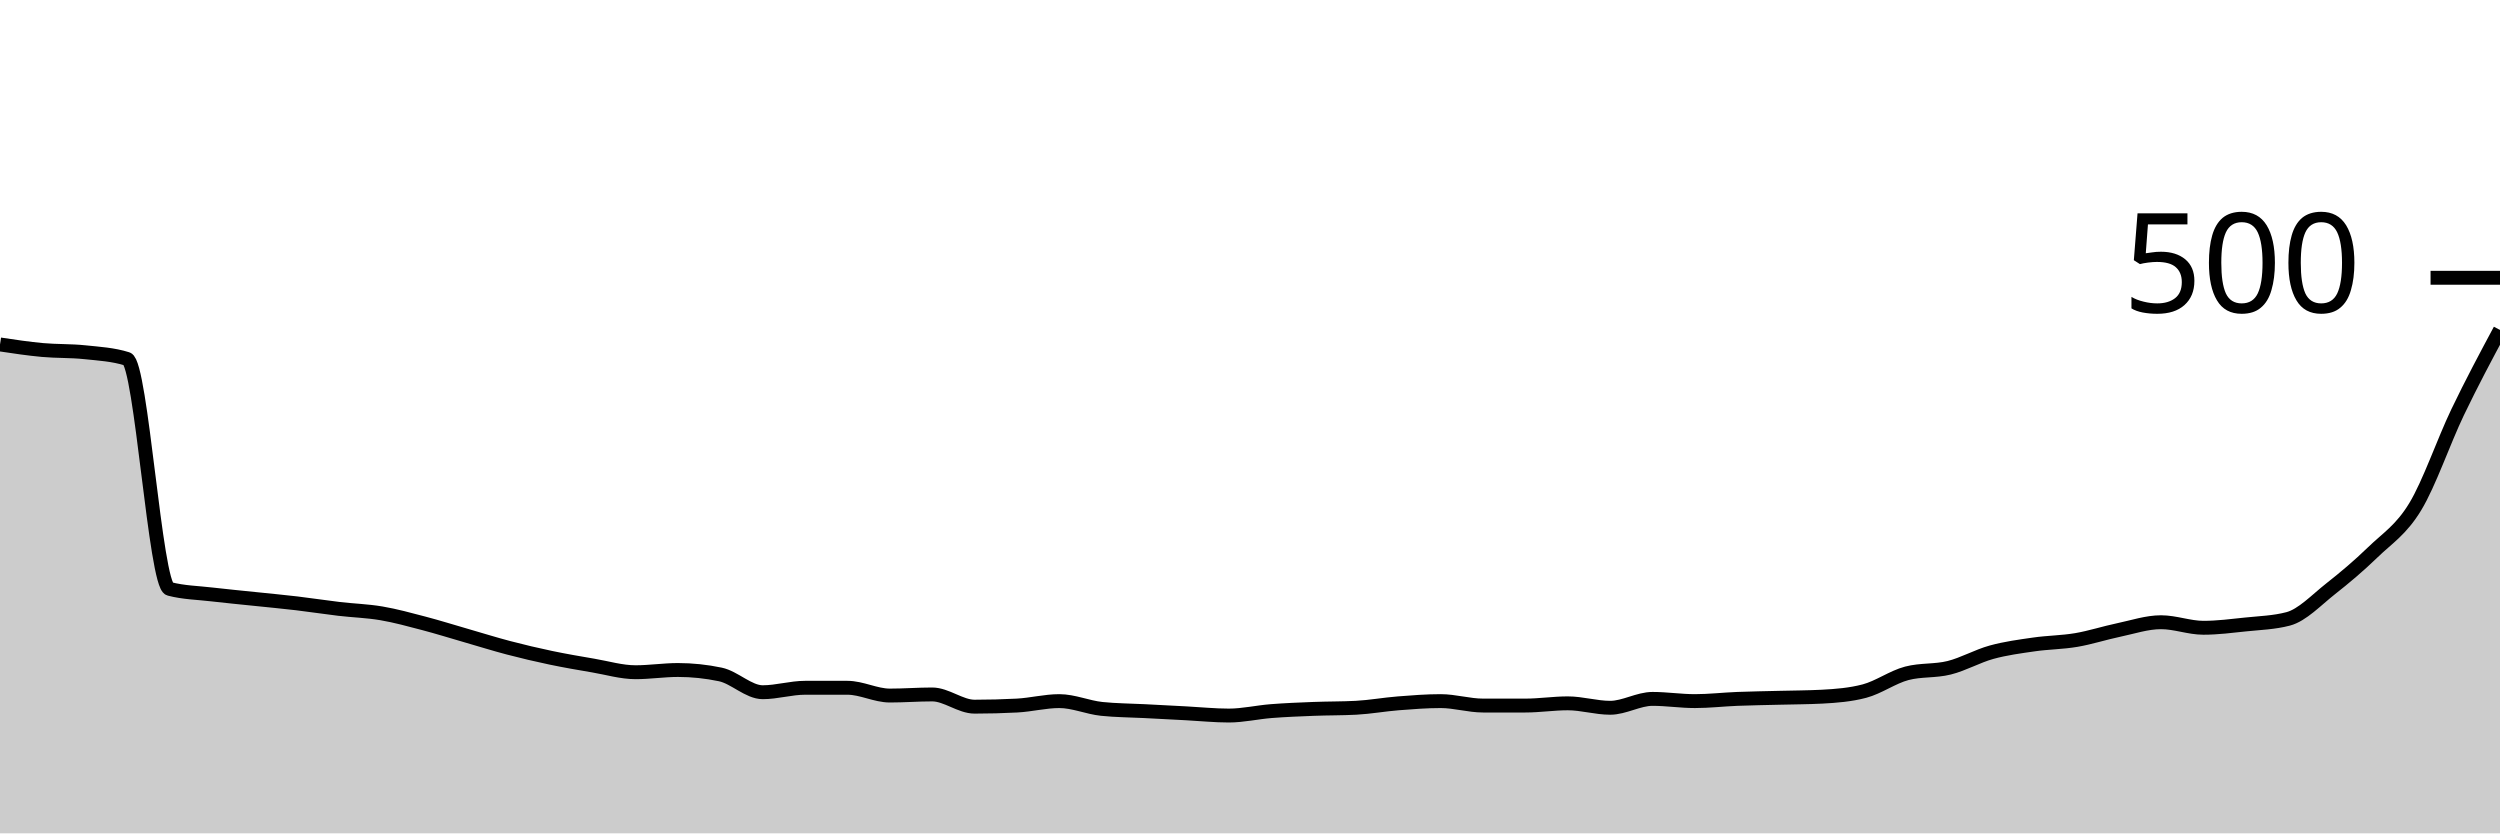
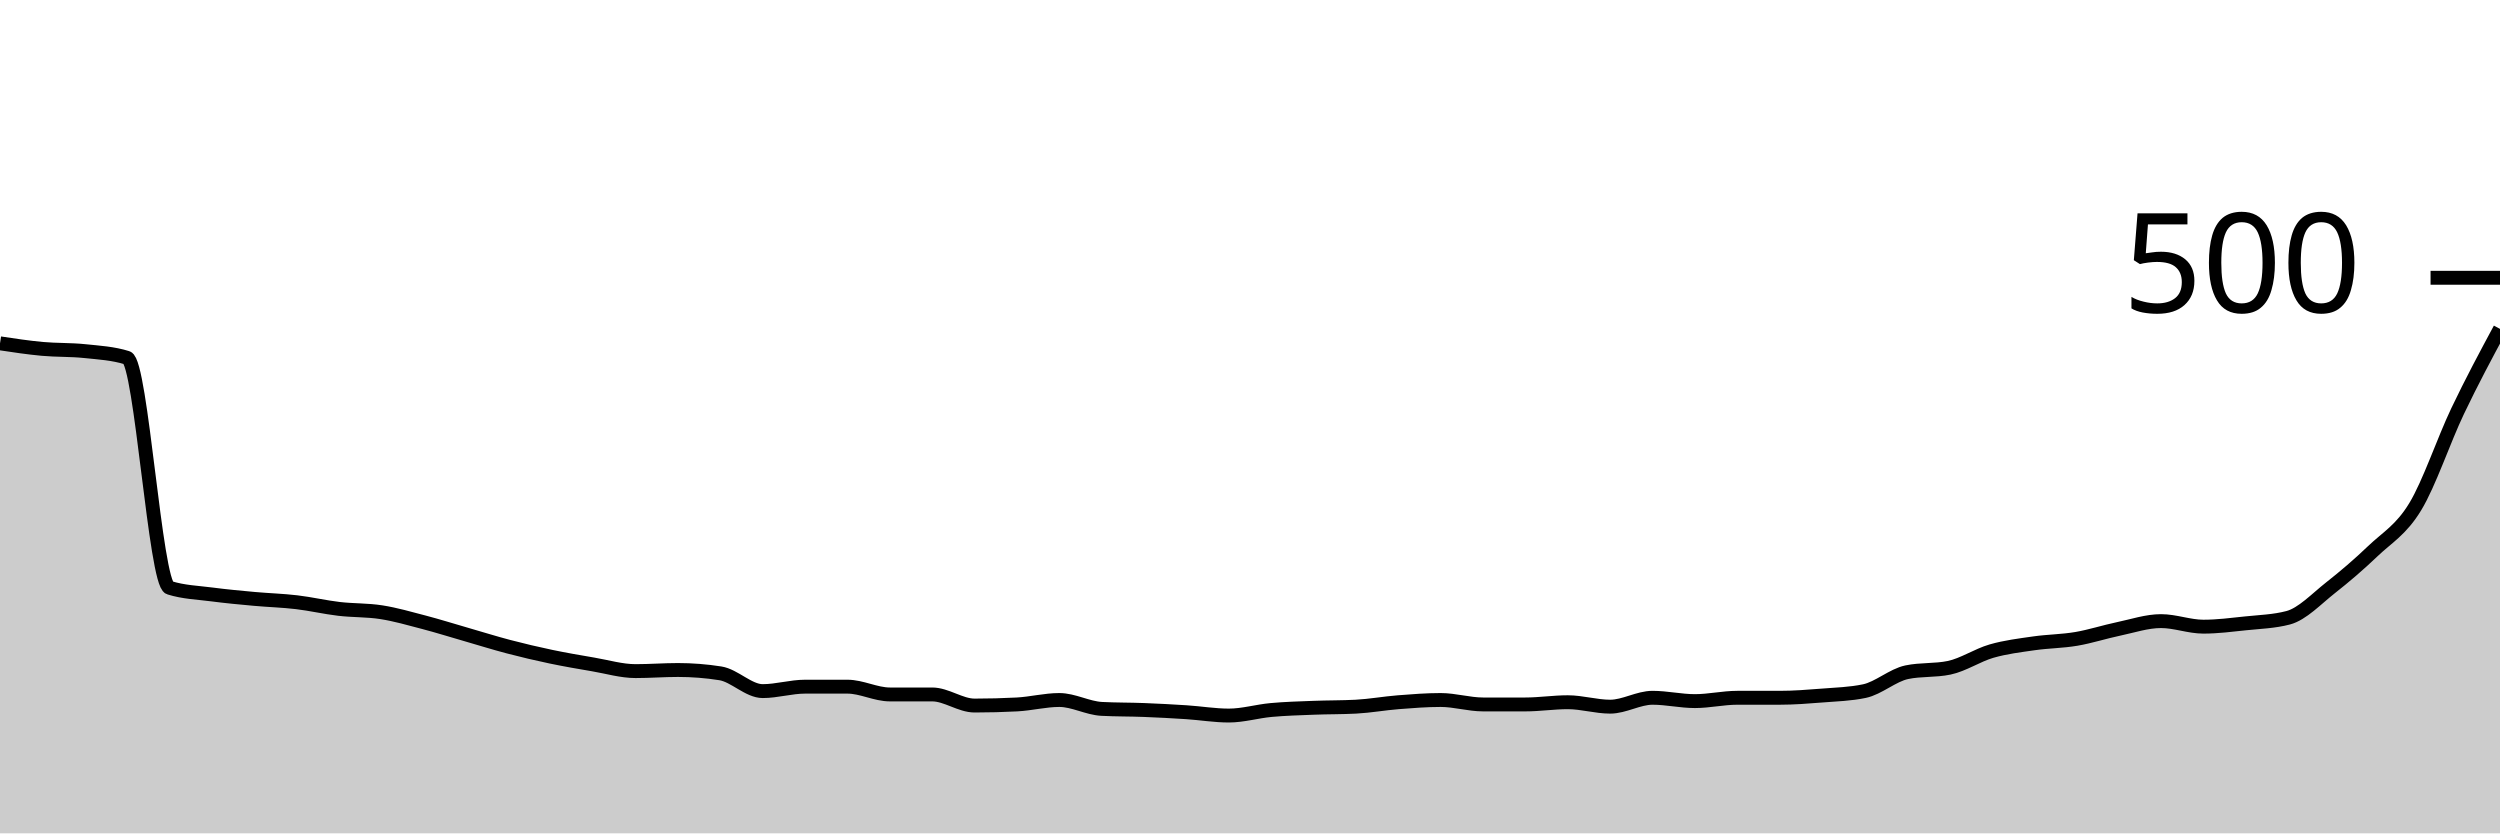
<svg xmlns="http://www.w3.org/2000/svg" viewBox="0 0 180 60">
  <g transform="translate(0,20)">
-     <path class="area" fill="rgba(0, 0, 0, 0.2)" d="M0,4.8C1.017,4.953,2.034,5.107,3.051,5.2C4.068,5.293,5.085,5.253,6.102,5.36C7.119,5.467,8.136,5.52,9.153,5.84C10.169,6.16,11.186,22.133,12.203,22.4C13.22,22.667,14.237,22.68,15.254,22.8C16.271,22.92,17.288,23.013,18.305,23.12C19.322,23.227,20.339,23.32,21.356,23.44C22.373,23.56,23.39,23.72,24.407,23.84C25.424,23.96,26.441,23.987,27.458,24.16C28.475,24.333,29.492,24.613,30.508,24.88C31.525,25.147,32.542,25.467,33.559,25.76C34.576,26.053,35.593,26.373,36.61,26.64C37.627,26.907,38.644,27.147,39.661,27.36C40.678,27.573,41.695,27.747,42.712,27.92C43.729,28.093,44.746,28.4,45.763,28.4C46.78,28.4,47.797,28.24,48.814,28.24C49.831,28.24,50.847,28.347,51.864,28.56C52.881,28.773,53.898,29.84,54.915,29.84C55.932,29.84,56.949,29.52,57.966,29.52C58.983,29.52,60,29.52,61.017,29.52C62.034,29.52,63.051,30.08,64.068,30.08C65.085,30.08,66.102,30,67.119,30C68.136,30,69.153,30.88,70.169,30.88C71.186,30.88,72.203,30.853,73.22,30.8C74.237,30.747,75.254,30.48,76.271,30.48C77.288,30.48,78.305,30.933,79.322,31.04C80.339,31.147,81.356,31.147,82.373,31.2C83.39,31.253,84.407,31.307,85.424,31.36C86.441,31.413,87.458,31.52,88.475,31.52C89.492,31.52,90.508,31.28,91.525,31.2C92.542,31.12,93.559,31.08,94.576,31.04C95.593,31,96.61,31.013,97.627,30.96C98.644,30.907,99.661,30.72,100.678,30.64C101.695,30.56,102.712,30.48,103.729,30.48C104.746,30.48,105.763,30.8,106.78,30.8C107.797,30.8,108.814,30.8,109.831,30.8C110.847,30.8,111.864,30.64,112.881,30.64C113.898,30.64,114.915,30.96,115.932,30.96C116.949,30.96,117.966,30.32,118.983,30.32C120,30.32,121.017,30.48,122.034,30.48C123.051,30.48,124.068,30.36,125.085,30.32C126.102,30.28,127.119,30.267,128.136,30.24C129.153,30.213,130.169,30.213,131.186,30.16C132.203,30.107,133.22,30.027,134.237,29.76C135.254,29.493,136.271,28.747,137.288,28.48C138.305,28.213,139.322,28.333,140.339,28.08C141.356,27.827,142.373,27.24,143.39,26.96C144.407,26.68,145.424,26.547,146.441,26.4C147.458,26.253,148.475,26.253,149.492,26.08C150.508,25.907,151.525,25.573,152.542,25.36C153.559,25.147,154.576,24.8,155.593,24.8C156.61,24.8,157.627,25.2,158.644,25.2C159.661,25.2,160.678,25.067,161.695,24.96C162.712,24.853,163.729,24.827,164.746,24.56C165.763,24.293,166.78,23.2,167.797,22.4C168.814,21.6,169.831,20.747,170.847,19.76C171.864,18.773,172.881,18.16,173.898,16.48C174.915,14.8,175.932,11.8,176.949,9.68C177.966,7.56,178.983,5.66,180,3.76L180,40C178.983,40,177.966,40,176.949,40C175.932,40,174.915,40,173.898,40C172.881,40,171.864,40,170.847,40C169.831,40,168.814,40,167.797,40C166.78,40,165.763,40,164.746,40C163.729,40,162.712,40,161.695,40C160.678,40,159.661,40,158.644,40C157.627,40,156.61,40,155.593,40C154.576,40,153.559,40,152.542,40C151.525,40,150.508,40,149.492,40C148.475,40,147.458,40,146.441,40C145.424,40,144.407,40,143.39,40C142.373,40,141.356,40,140.339,40C139.322,40,138.305,40,137.288,40C136.271,40,135.254,40,134.237,40C133.22,40,132.203,40,131.186,40C130.169,40,129.153,40,128.136,40C127.119,40,126.102,40,125.085,40C124.068,40,123.051,40,122.034,40C121.017,40,120,40,118.983,40C117.966,40,116.949,40,115.932,40C114.915,40,113.898,40,112.881,40C111.864,40,110.847,40,109.831,40C108.814,40,107.797,40,106.78,40C105.763,40,104.746,40,103.729,40C102.712,40,101.695,40,100.678,40C99.661,40,98.644,40,97.627,40C96.61,40,95.593,40,94.576,40C93.559,40,92.542,40,91.525,40C90.508,40,89.492,40,88.475,40C87.458,40,86.441,40,85.424,40C84.407,40,83.39,40,82.373,40C81.356,40,80.339,40,79.322,40C78.305,40,77.288,40,76.271,40C75.254,40,74.237,40,73.22,40C72.203,40,71.186,40,70.169,40C69.153,40,68.136,40,67.119,40C66.102,40,65.085,40,64.068,40C63.051,40,62.034,40,61.017,40C60,40,58.983,40,57.966,40C56.949,40,55.932,40,54.915,40C53.898,40,52.881,40,51.864,40C50.847,40,49.831,40,48.814,40C47.797,40,46.78,40,45.763,40C44.746,40,43.729,40,42.712,40C41.695,40,40.678,40,39.661,40C38.644,40,37.627,40,36.61,40C35.593,40,34.576,40,33.559,40C32.542,40,31.525,40,30.508,40C29.492,40,28.475,40,27.458,40C26.441,40,25.424,40,24.407,40C23.39,40,22.373,40,21.356,40C20.339,40,19.322,40,18.305,40C17.288,40,16.271,40,15.254,40C14.237,40,13.22,40,12.203,40C11.186,40,10.169,40,9.153,40C8.136,40,7.119,40,6.102,40C5.085,40,4.068,40,3.051,40C2.034,40,1.017,40,0,40Z" />
-     <path class="line" stroke="black" fill="none" d="M0,4.8C1.017,4.953,2.034,5.107,3.051,5.2C4.068,5.293,5.085,5.253,6.102,5.36C7.119,5.467,8.136,5.52,9.153,5.84C10.169,6.16,11.186,22.133,12.203,22.4C13.22,22.667,14.237,22.68,15.254,22.8C16.271,22.92,17.288,23.013,18.305,23.12C19.322,23.227,20.339,23.32,21.356,23.44C22.373,23.56,23.39,23.72,24.407,23.84C25.424,23.96,26.441,23.987,27.458,24.16C28.475,24.333,29.492,24.613,30.508,24.88C31.525,25.147,32.542,25.467,33.559,25.76C34.576,26.053,35.593,26.373,36.61,26.64C37.627,26.907,38.644,27.147,39.661,27.36C40.678,27.573,41.695,27.747,42.712,27.92C43.729,28.093,44.746,28.4,45.763,28.4C46.78,28.4,47.797,28.24,48.814,28.24C49.831,28.24,50.847,28.347,51.864,28.56C52.881,28.773,53.898,29.84,54.915,29.84C55.932,29.84,56.949,29.52,57.966,29.52C58.983,29.52,60,29.52,61.017,29.52C62.034,29.52,63.051,30.08,64.068,30.08C65.085,30.08,66.102,30,67.119,30C68.136,30,69.153,30.88,70.169,30.88C71.186,30.88,72.203,30.853,73.22,30.8C74.237,30.747,75.254,30.48,76.271,30.48C77.288,30.48,78.305,30.933,79.322,31.04C80.339,31.147,81.356,31.147,82.373,31.2C83.39,31.253,84.407,31.307,85.424,31.36C86.441,31.413,87.458,31.52,88.475,31.52C89.492,31.52,90.508,31.28,91.525,31.2C92.542,31.12,93.559,31.08,94.576,31.04C95.593,31,96.61,31.013,97.627,30.96C98.644,30.907,99.661,30.72,100.678,30.64C101.695,30.56,102.712,30.48,103.729,30.48C104.746,30.48,105.763,30.8,106.78,30.8C107.797,30.8,108.814,30.8,109.831,30.8C110.847,30.8,111.864,30.64,112.881,30.64C113.898,30.64,114.915,30.96,115.932,30.96C116.949,30.96,117.966,30.32,118.983,30.32C120,30.32,121.017,30.48,122.034,30.48C123.051,30.48,124.068,30.36,125.085,30.32C126.102,30.28,127.119,30.267,128.136,30.24C129.153,30.213,130.169,30.213,131.186,30.16C132.203,30.107,133.22,30.027,134.237,29.76C135.254,29.493,136.271,28.747,137.288,28.48C138.305,28.213,139.322,28.333,140.339,28.08C141.356,27.827,142.373,27.24,143.39,26.96C144.407,26.68,145.424,26.547,146.441,26.4C147.458,26.253,148.475,26.253,149.492,26.08C150.508,25.907,151.525,25.573,152.542,25.36C153.559,25.147,154.576,24.8,155.593,24.8C156.61,24.8,157.627,25.2,158.644,25.2C159.661,25.2,160.678,25.067,161.695,24.96C162.712,24.853,163.729,24.827,164.746,24.56C165.763,24.293,166.78,23.2,167.797,22.4C168.814,21.6,169.831,20.747,170.847,19.76C171.864,18.773,172.881,18.16,173.898,16.48C174.915,14.8,175.932,11.8,176.949,9.68C177.966,7.56,178.983,5.66,180,3.76" />
+     <path class="area" fill="rgba(0, 0, 0, 0.2)" d="M0,4.72C1.017,4.873,2.034,5.027,3.051,5.12C4.068,5.213,5.085,5.173,6.102,5.28C7.119,5.387,8.136,5.44,9.153,5.76C10.169,6.08,11.186,22,12.203,22.32C13.22,22.64,14.237,22.667,15.254,22.8C16.271,22.933,17.288,23.027,18.305,23.12C19.322,23.213,20.339,23.24,21.356,23.36C22.373,23.48,23.39,23.72,24.407,23.84C25.424,23.96,26.441,23.92,27.458,24.08C28.475,24.24,29.492,24.533,30.508,24.8C31.525,25.067,32.542,25.387,33.559,25.68C34.576,25.973,35.593,26.293,36.61,26.56C37.627,26.827,38.644,27.067,39.661,27.28C40.678,27.493,41.695,27.667,42.712,27.84C43.729,28.013,44.746,28.32,45.763,28.32C46.78,28.32,47.797,28.24,48.814,28.24C49.831,28.24,50.847,28.32,51.864,28.48C52.881,28.64,53.898,29.76,54.915,29.76C55.932,29.76,56.949,29.44,57.966,29.44C58.983,29.44,60,29.44,61.017,29.44C62.034,29.44,63.051,30,64.068,30C65.085,30,66.102,30,67.119,30C68.136,30,69.153,30.8,70.169,30.8C71.186,30.8,72.203,30.773,73.22,30.72C74.237,30.667,75.254,30.4,76.271,30.4C77.288,30.4,78.305,30.987,79.322,31.04C80.339,31.093,81.356,31.08,82.373,31.12C83.39,31.16,84.407,31.213,85.424,31.28C86.441,31.347,87.458,31.52,88.475,31.52C89.492,31.52,90.508,31.213,91.525,31.12C92.542,31.027,93.559,31,94.576,30.96C95.593,30.92,96.61,30.933,97.627,30.88C98.644,30.827,99.661,30.64,100.678,30.56C101.695,30.48,102.712,30.4,103.729,30.4C104.746,30.4,105.763,30.72,106.78,30.72C107.797,30.72,108.814,30.72,109.831,30.72C110.847,30.72,111.864,30.56,112.881,30.56C113.898,30.56,114.915,30.88,115.932,30.88C116.949,30.88,117.966,30.24,118.983,30.24C120,30.24,121.017,30.48,122.034,30.48C123.051,30.48,124.068,30.24,125.085,30.24C126.102,30.24,127.119,30.24,128.136,30.24C129.153,30.24,130.169,30.16,131.186,30.08C132.203,30,133.22,29.973,134.237,29.76C135.254,29.547,136.271,28.613,137.288,28.4C138.305,28.187,139.322,28.293,140.339,28.08C141.356,27.867,142.373,27.173,143.39,26.88C144.407,26.587,145.424,26.467,146.441,26.32C147.458,26.173,148.475,26.173,149.492,26C150.508,25.827,151.525,25.493,152.542,25.28C153.559,25.067,154.576,24.72,155.593,24.72C156.61,24.72,157.627,25.12,158.644,25.12C159.661,25.12,160.678,24.987,161.695,24.88C162.712,24.773,163.729,24.747,164.746,24.48C165.763,24.213,166.78,23.12,167.797,22.32C168.814,21.52,169.831,20.653,170.847,19.68C171.864,18.707,172.881,18.16,173.898,16.48C174.915,14.8,175.932,11.733,176.949,9.6C177.966,7.467,178.983,5.573,180,3.68L180,40C178.983,40,177.966,40,176.949,40C175.932,40,174.915,40,173.898,40C172.881,40,171.864,40,170.847,40C169.831,40,168.814,40,167.797,40C166.78,40,165.763,40,164.746,40C163.729,40,162.712,40,161.695,40C160.678,40,159.661,40,158.644,40C157.627,40,156.61,40,155.593,40C154.576,40,153.559,40,152.542,40C151.525,40,150.508,40,149.492,40C148.475,40,147.458,40,146.441,40C145.424,40,144.407,40,143.39,40C142.373,40,141.356,40,140.339,40C139.322,40,138.305,40,137.288,40C136.271,40,135.254,40,134.237,40C133.22,40,132.203,40,131.186,40C130.169,40,129.153,40,128.136,40C127.119,40,126.102,40,125.085,40C124.068,40,123.051,40,122.034,40C121.017,40,120,40,118.983,40C117.966,40,116.949,40,115.932,40C114.915,40,113.898,40,112.881,40C111.864,40,110.847,40,109.831,40C108.814,40,107.797,40,106.78,40C105.763,40,104.746,40,103.729,40C102.712,40,101.695,40,100.678,40C99.661,40,98.644,40,97.627,40C96.61,40,95.593,40,94.576,40C93.559,40,92.542,40,91.525,40C90.508,40,89.492,40,88.475,40C87.458,40,86.441,40,85.424,40C84.407,40,83.39,40,82.373,40C81.356,40,80.339,40,79.322,40C78.305,40,77.288,40,76.271,40C75.254,40,74.237,40,73.22,40C72.203,40,71.186,40,70.169,40C69.153,40,68.136,40,67.119,40C66.102,40,65.085,40,64.068,40C63.051,40,62.034,40,61.017,40C60,40,58.983,40,57.966,40C56.949,40,55.932,40,54.915,40C53.898,40,52.881,40,51.864,40C50.847,40,49.831,40,48.814,40C47.797,40,46.78,40,45.763,40C44.746,40,43.729,40,42.712,40C41.695,40,40.678,40,39.661,40C38.644,40,37.627,40,36.61,40C35.593,40,34.576,40,33.559,40C32.542,40,31.525,40,30.508,40C29.492,40,28.475,40,27.458,40C26.441,40,25.424,40,24.407,40C23.39,40,22.373,40,21.356,40C20.339,40,19.322,40,18.305,40C17.288,40,16.271,40,15.254,40C14.237,40,13.22,40,12.203,40C11.186,40,10.169,40,9.153,40C8.136,40,7.119,40,6.102,40C5.085,40,4.068,40,3.051,40C2.034,40,1.017,40,0,40Z" />
+     <path class="line" stroke="black" fill="none" d="M0,4.72C1.017,4.873,2.034,5.027,3.051,5.12C4.068,5.213,5.085,5.173,6.102,5.28C7.119,5.387,8.136,5.44,9.153,5.76C10.169,6.08,11.186,22,12.203,22.32C13.22,22.64,14.237,22.667,15.254,22.8C16.271,22.933,17.288,23.027,18.305,23.12C19.322,23.213,20.339,23.24,21.356,23.36C22.373,23.48,23.39,23.72,24.407,23.84C25.424,23.96,26.441,23.92,27.458,24.08C28.475,24.24,29.492,24.533,30.508,24.8C31.525,25.067,32.542,25.387,33.559,25.68C34.576,25.973,35.593,26.293,36.61,26.56C37.627,26.827,38.644,27.067,39.661,27.28C40.678,27.493,41.695,27.667,42.712,27.84C43.729,28.013,44.746,28.32,45.763,28.32C46.78,28.32,47.797,28.24,48.814,28.24C49.831,28.24,50.847,28.32,51.864,28.48C52.881,28.64,53.898,29.76,54.915,29.76C55.932,29.76,56.949,29.44,57.966,29.44C58.983,29.44,60,29.44,61.017,29.44C62.034,29.44,63.051,30,64.068,30C65.085,30,66.102,30,67.119,30C68.136,30,69.153,30.8,70.169,30.8C71.186,30.8,72.203,30.773,73.22,30.72C74.237,30.667,75.254,30.4,76.271,30.4C77.288,30.4,78.305,30.987,79.322,31.04C80.339,31.093,81.356,31.08,82.373,31.12C83.39,31.16,84.407,31.213,85.424,31.28C86.441,31.347,87.458,31.52,88.475,31.52C89.492,31.52,90.508,31.213,91.525,31.12C92.542,31.027,93.559,31,94.576,30.96C95.593,30.92,96.61,30.933,97.627,30.88C98.644,30.827,99.661,30.64,100.678,30.56C101.695,30.48,102.712,30.4,103.729,30.4C104.746,30.4,105.763,30.72,106.78,30.72C107.797,30.72,108.814,30.72,109.831,30.72C110.847,30.72,111.864,30.56,112.881,30.56C113.898,30.56,114.915,30.88,115.932,30.88C116.949,30.88,117.966,30.24,118.983,30.24C120,30.24,121.017,30.48,122.034,30.48C123.051,30.48,124.068,30.24,125.085,30.24C126.102,30.24,127.119,30.24,128.136,30.24C129.153,30.24,130.169,30.16,131.186,30.08C132.203,30,133.22,29.973,134.237,29.76C135.254,29.547,136.271,28.613,137.288,28.4C138.305,28.187,139.322,28.293,140.339,28.08C141.356,27.867,142.373,27.173,143.39,26.88C144.407,26.587,145.424,26.467,146.441,26.32C147.458,26.173,148.475,26.173,149.492,26C150.508,25.827,151.525,25.493,152.542,25.28C153.559,25.067,154.576,24.72,155.593,24.72C156.61,24.72,157.627,25.12,158.644,25.12C159.661,25.12,160.678,24.987,161.695,24.88C162.712,24.773,163.729,24.747,164.746,24.48C165.763,24.213,166.78,23.12,167.797,22.32C168.814,21.52,169.831,20.653,170.847,19.68C171.864,18.707,172.881,18.16,173.898,16.48C174.915,14.8,175.932,11.733,176.949,9.6C177.966,7.467,178.983,5.573,180,3.68" />
    <path class="axis-ceiling" stroke-width="1" stroke="black" fill="none" d="M175,0L180,0" />
    <text class="axis-ceiling-label" font-family="sans-serif" text-anchor="end" font-size="10px" x="170" y="2.5">500</text>
  </g>
</svg>
